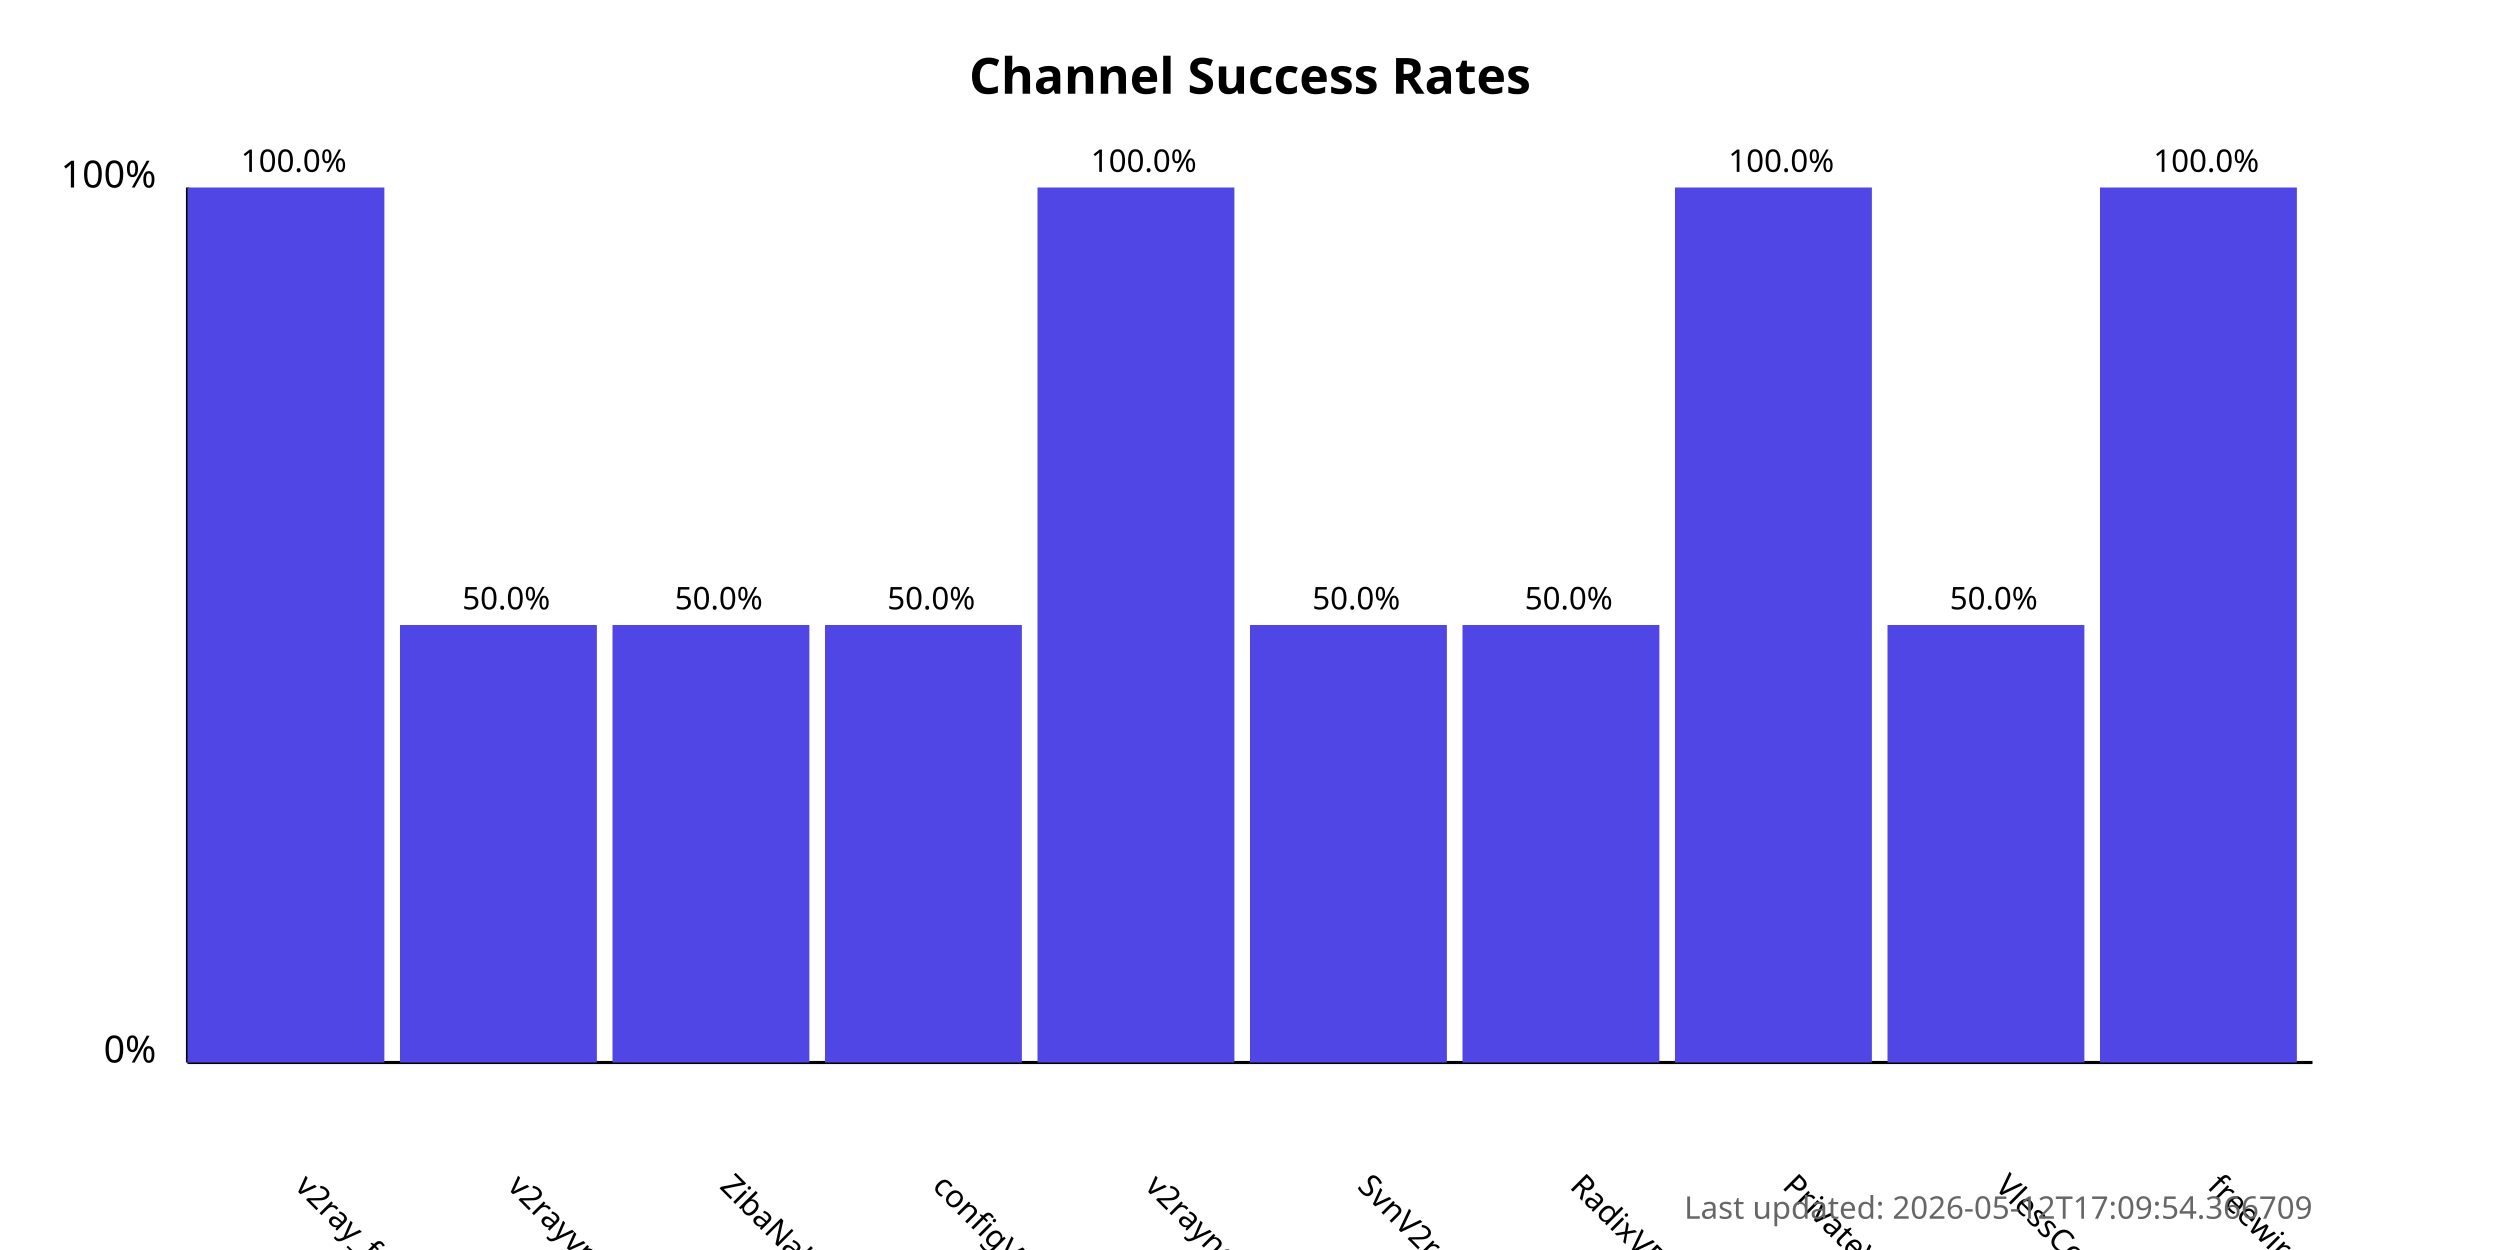
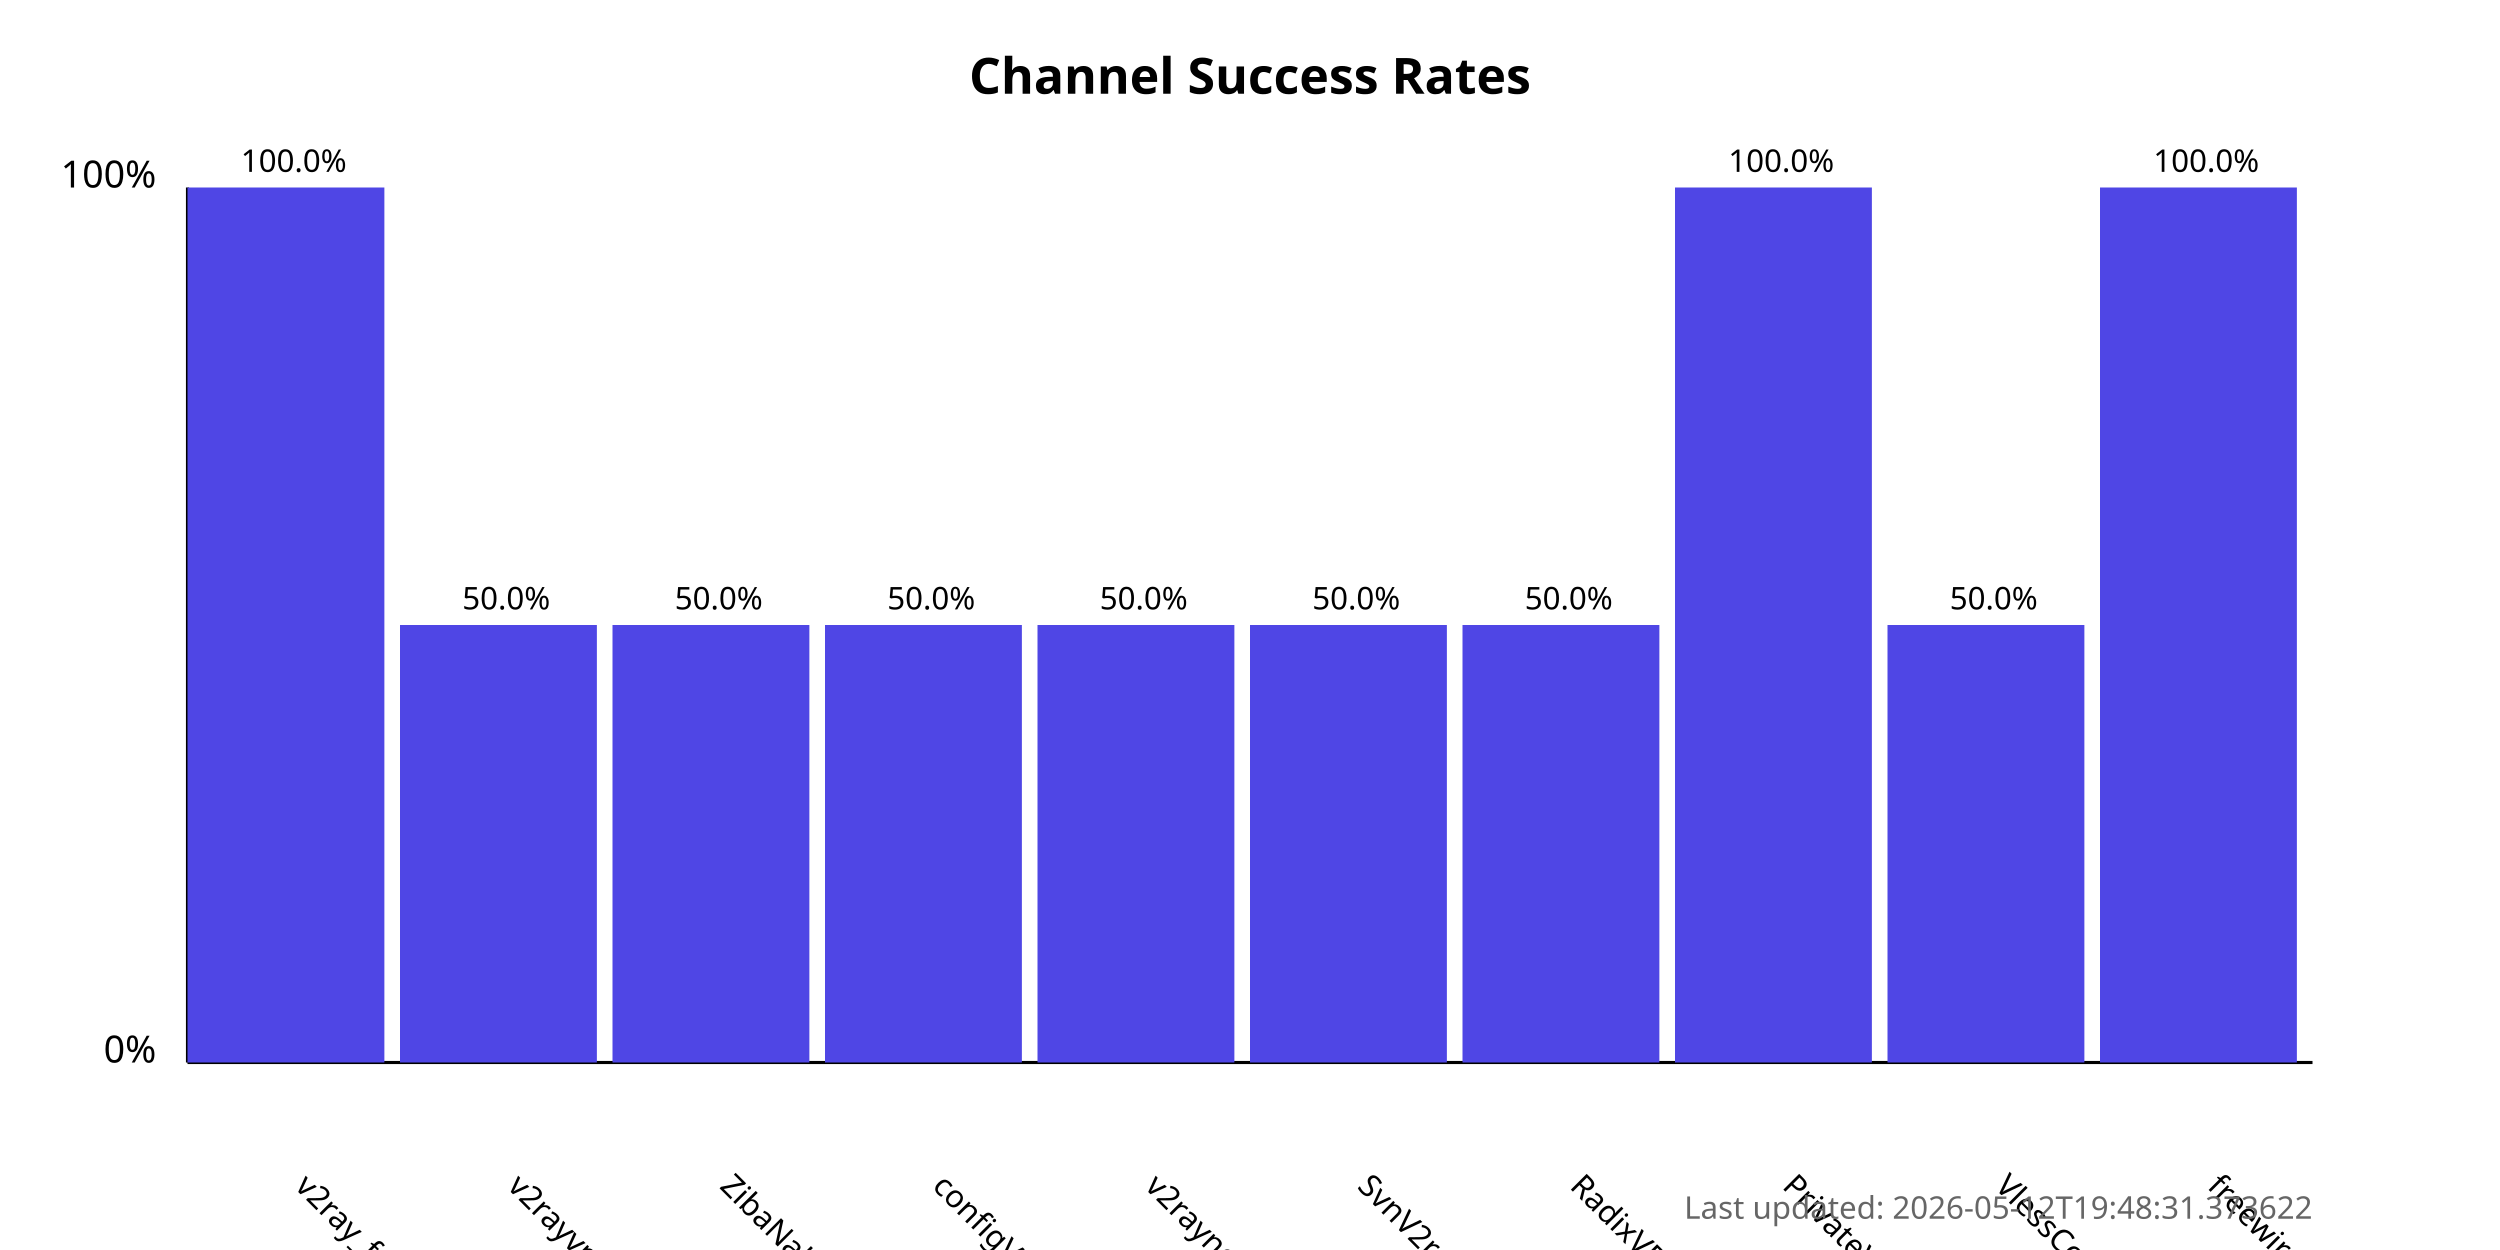
<svg xmlns="http://www.w3.org/2000/svg" width="800" height="400">
  <style>
            .chart-title { font: bold 16px sans-serif; }
            .axis-label { font: 12px sans-serif; }
            .tick-label { font: 10px sans-serif; }
            .bar { fill: #4f46e5; }
            .bar:hover { fill: #6366f1; }
            .timestamp { font: 10px sans-serif; fill: #666; }
        </style>
  <text x="400.0" y="30" text-anchor="middle" class="chart-title">
            Channel Success Rates
        </text>
  <line x1="60" y1="340" x2="60" y2="60" stroke="black" stroke-width="1" />
  <line x1="60" y1="340" x2="740" y2="340" stroke="black" stroke-width="1" />
  <text x="50" y="340" text-anchor="end" class="axis-label">0%</text>
  <text x="50" y="60" text-anchor="end" class="axis-label">100%</text>
  <g>
    <rect x="60" y="60.0" width="63.0" height="280.0" class="bar" />
    <text x="94.0" y="380" transform="rotate(45, 94.0, 380)" text-anchor="start" class="tick-label">
                v2ray_free_conf
            </text>
    <text x="94.0" y="55.0" text-anchor="middle" class="tick-label">
                100.0%
            </text>
  </g>
  <g>
    <rect x="128.0" y="200.0" width="63.0" height="140.0" class="bar" />
    <text x="162.0" y="380" transform="rotate(45, 162.0, 380)" text-anchor="start" class="tick-label">
                v2rayvpno
            </text>
    <text x="162.0" y="195.0" text-anchor="middle" class="tick-label">
                50.0%
            </text>
  </g>
  <g>
    <rect x="196.0" y="200.0" width="63.0" height="140.0" class="bar" />
    <text x="230.0" y="380" transform="rotate(45, 230.0, 380)" text-anchor="start" class="tick-label">
                ZibaNabz
            </text>
    <text x="230.0" y="195.0" text-anchor="middle" class="tick-label">
                50.0%
            </text>
  </g>
  <g>
    <rect x="264.0" y="200.0" width="63.0" height="140.0" class="bar" />
    <text x="298.0" y="380" transform="rotate(45, 298.0, 380)" text-anchor="start" class="tick-label">
                configV2rayForFree
            </text>
    <text x="298.0" y="195.0" text-anchor="middle" class="tick-label">
                50.0%
            </text>
  </g>
  <g>
-     <rect x="332.0" y="60.0" width="63.0" height="280.0" class="bar" />
+     <rect x="332.0" y="200.0" width="63.0" height="140.0" class="bar" />
    <text x="366.0" y="380" transform="rotate(45, 366.0, 380)" text-anchor="start" class="tick-label">
                v2rayngvpn
            </text>
-     <text x="366.0" y="55.0" text-anchor="middle" class="tick-label">
-                 100.0%
+     <text x="366.0" y="195.0" text-anchor="middle" class="tick-label">
+                 50.0%
            </text>
  </g>
  <g>
    <rect x="400.0" y="200.0" width="63.0" height="140.0" class="bar" />
    <text x="434.0" y="380" transform="rotate(45, 434.0, 380)" text-anchor="start" class="tick-label">
                SvnV2ray
            </text>
    <text x="434.0" y="195.0" text-anchor="middle" class="tick-label">
                50.0%
            </text>
  </g>
  <g>
    <rect x="468.0" y="200.0" width="63.0" height="140.0" class="bar" />
    <text x="502.0" y="380" transform="rotate(45, 502.0, 380)" text-anchor="start" class="tick-label">
                RadixVPN
            </text>
    <text x="502.0" y="195.0" text-anchor="middle" class="tick-label">
                50.0%
            </text>
  </g>
  <g>
    <rect x="536.0" y="60.0" width="63.0" height="280.0" class="bar" />
    <text x="570.0" y="380" transform="rotate(45, 570.0, 380)" text-anchor="start" class="tick-label">
                PrivateVPNs
            </text>
    <text x="570.0" y="55.0" text-anchor="middle" class="tick-label">
                100.0%
            </text>
  </g>
  <g>
    <rect x="604.0" y="200.0" width="63.0" height="140.0" class="bar" />
    <text x="638.0" y="380" transform="rotate(45, 638.0, 380)" text-anchor="start" class="tick-label">
                VlessConfig
            </text>
    <text x="638.0" y="195.0" text-anchor="middle" class="tick-label">
                50.0%
            </text>
  </g>
  <g>
    <rect x="672.0" y="60.0" width="63.0" height="280.0" class="bar" />
    <text x="706.0" y="380" transform="rotate(45, 706.0, 380)" text-anchor="start" class="tick-label">
                freewireguard
            </text>
    <text x="706.0" y="55.0" text-anchor="middle" class="tick-label">
                100.0%
            </text>
  </g>
  <text x="740" y="390" text-anchor="end" class="timestamp">
-             Last updated: 2026-05-12T17:09:54.366709
+             Last updated: 2026-05-12T19:48:31.373622
        </text>
</svg>
